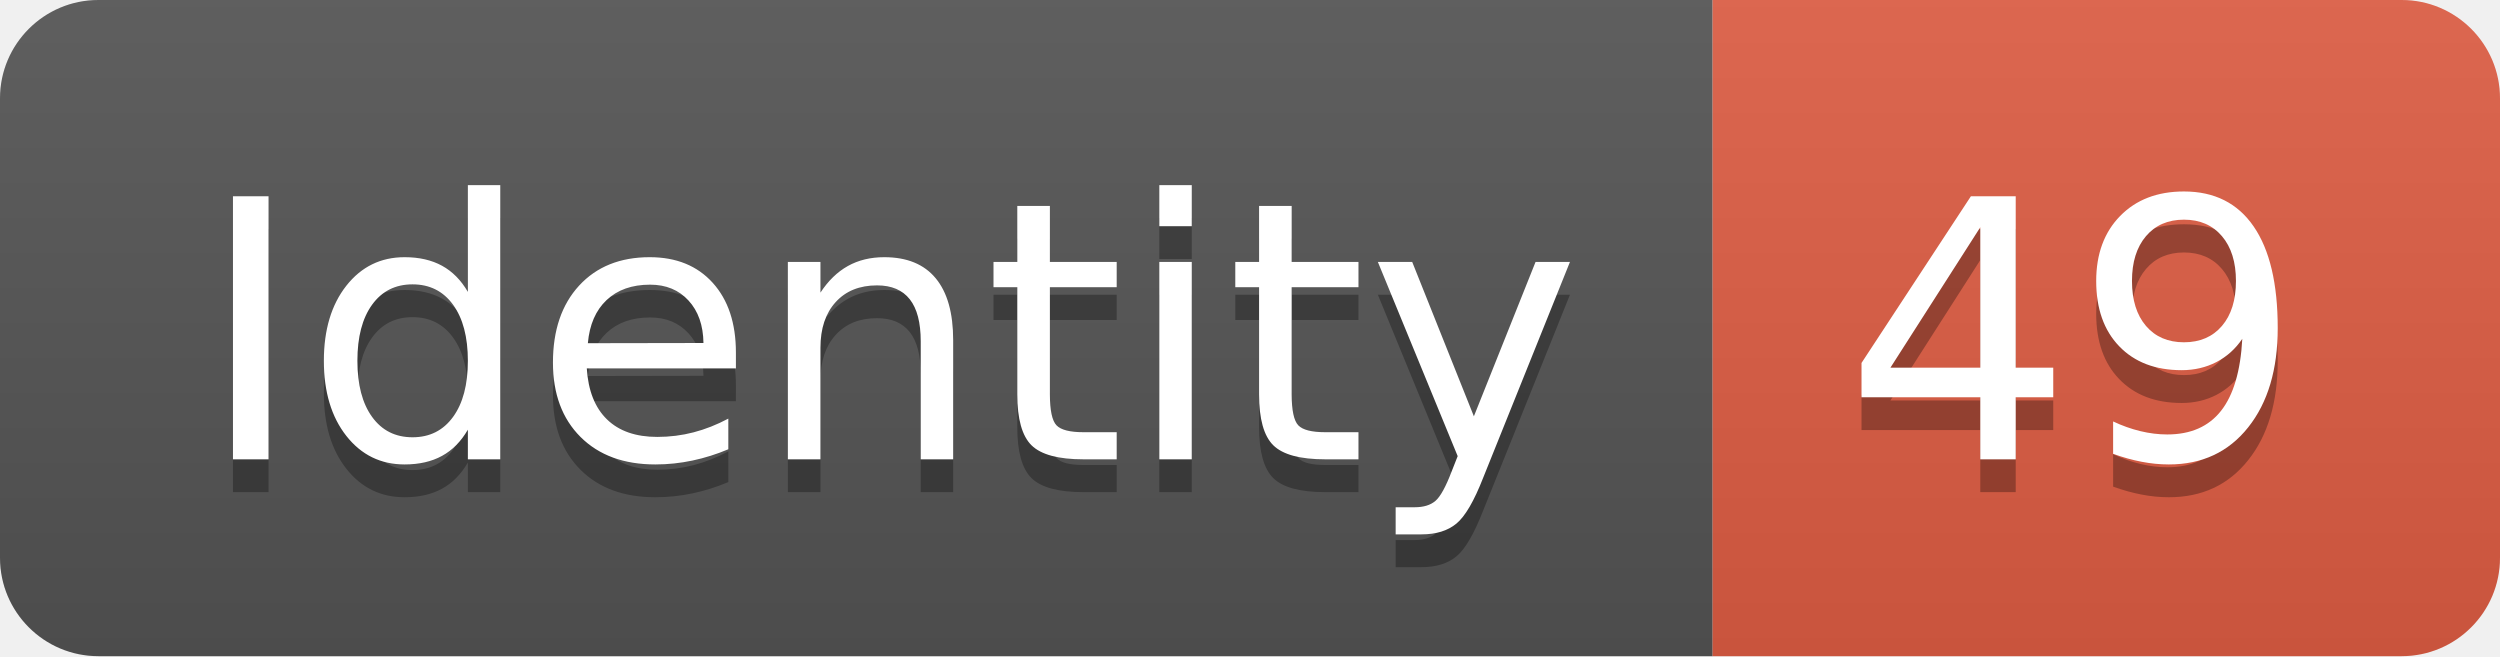
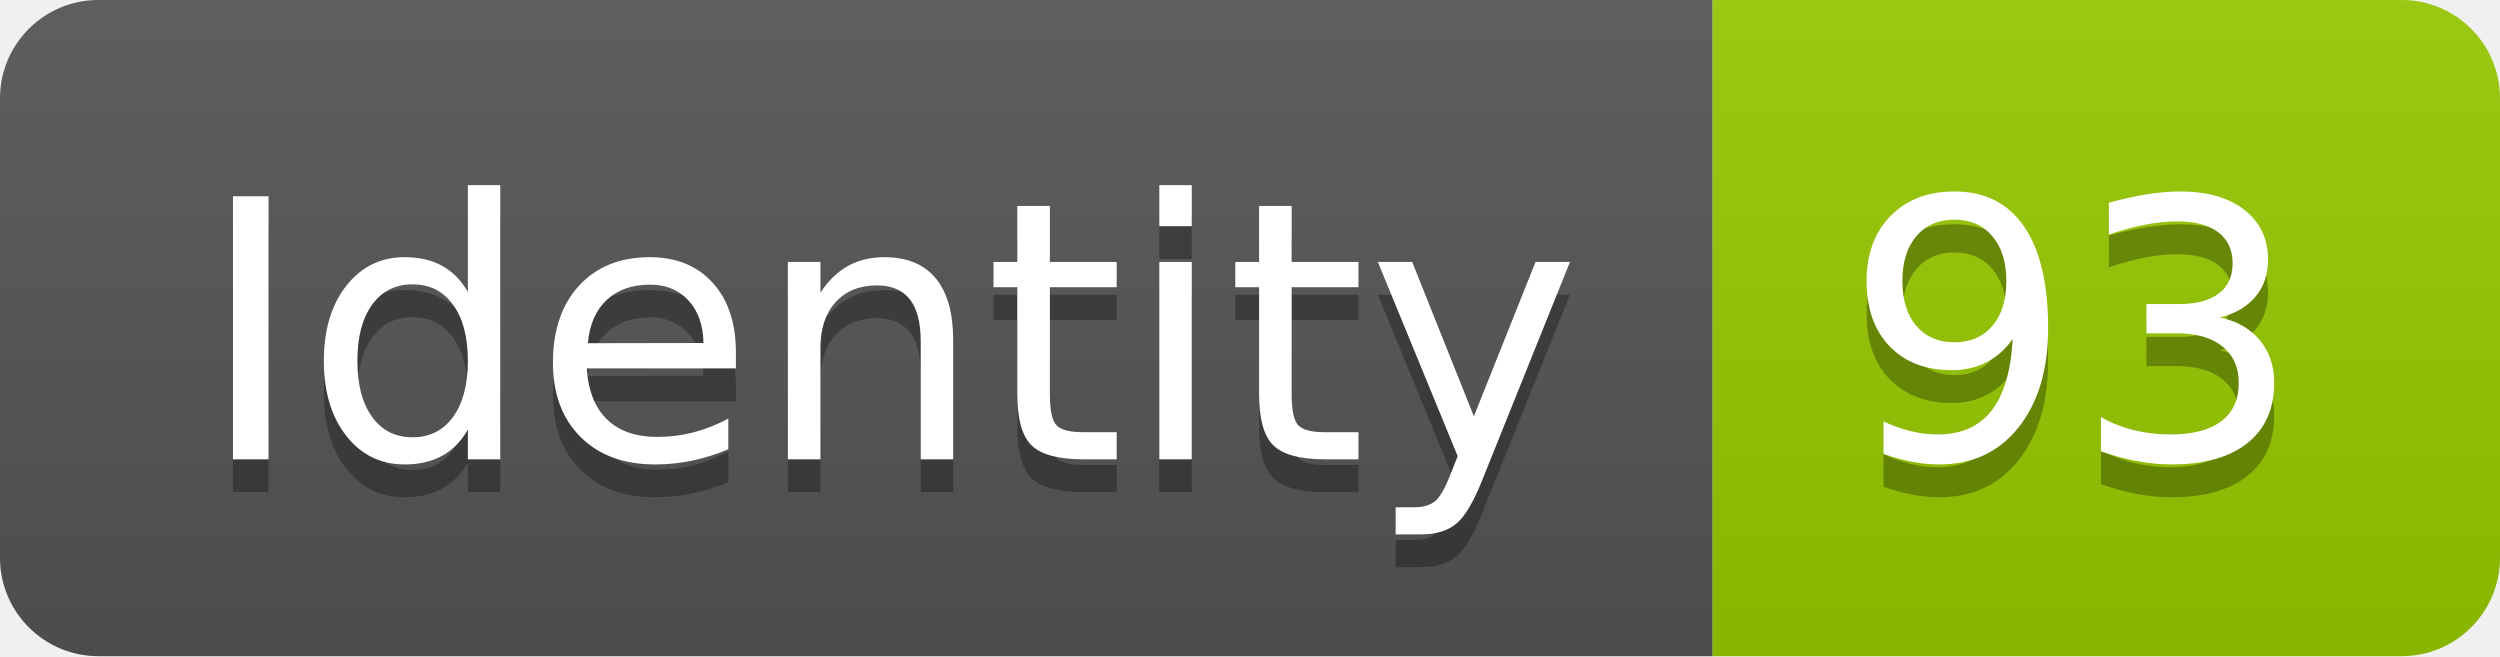
<svg xmlns="http://www.w3.org/2000/svg" width="76.2" height="20">
  <linearGradient id="smooth" x2="0" y2="100%">
    <stop offset="0" stop-color="#bbb" stop-opacity=".1" />
    <stop offset="1" stop-opacity=".1" />
  </linearGradient>
  <clipPath id="round">
    <rect width="76.2" height="20" rx="3" fill="#fff" />
  </clipPath>
  <g clip-path="url(#round)">
    <rect width="52.2" height="20" fill="#555" />
-     <rect x="52.2" width="24.0" height="20" fill="#e05d44" />
+     <rect x="52.2" width="24.0" height="20" fill="#97CA00" />
    <rect width="76.2" height="20" fill="url(#smooth)" />
  </g>
  <g fill="#fff" text-anchor="middle" font-family="DejaVu Sans,Verdana,Geneva,sans-serif" font-size="110">
    <text x="271.0" y="150" fill="#010101" fill-opacity=".3" transform="scale(0.1)" textLength="422.0" lengthAdjust="spacing">Identity</text>
    <text x="271.0" y="140" transform="scale(0.1)" textLength="422.0" lengthAdjust="spacing">Identity</text>
-     <text x="632.0" y="150" fill="#010101" fill-opacity=".3" transform="scale(0.1)" textLength="140.0" lengthAdjust="spacing">49</text>
-     <text x="632.0" y="140" transform="scale(0.1)" textLength="140.0" lengthAdjust="spacing">49</text>
+     <text x="632.0" y="150" fill="#010101" fill-opacity=".3" transform="scale(0.1)" textLength="140.0" lengthAdjust="spacing">93</text>
+     <text x="632.0" y="140" transform="scale(0.1)" textLength="140.0" lengthAdjust="spacing">93</text>
  </g>
</svg>
